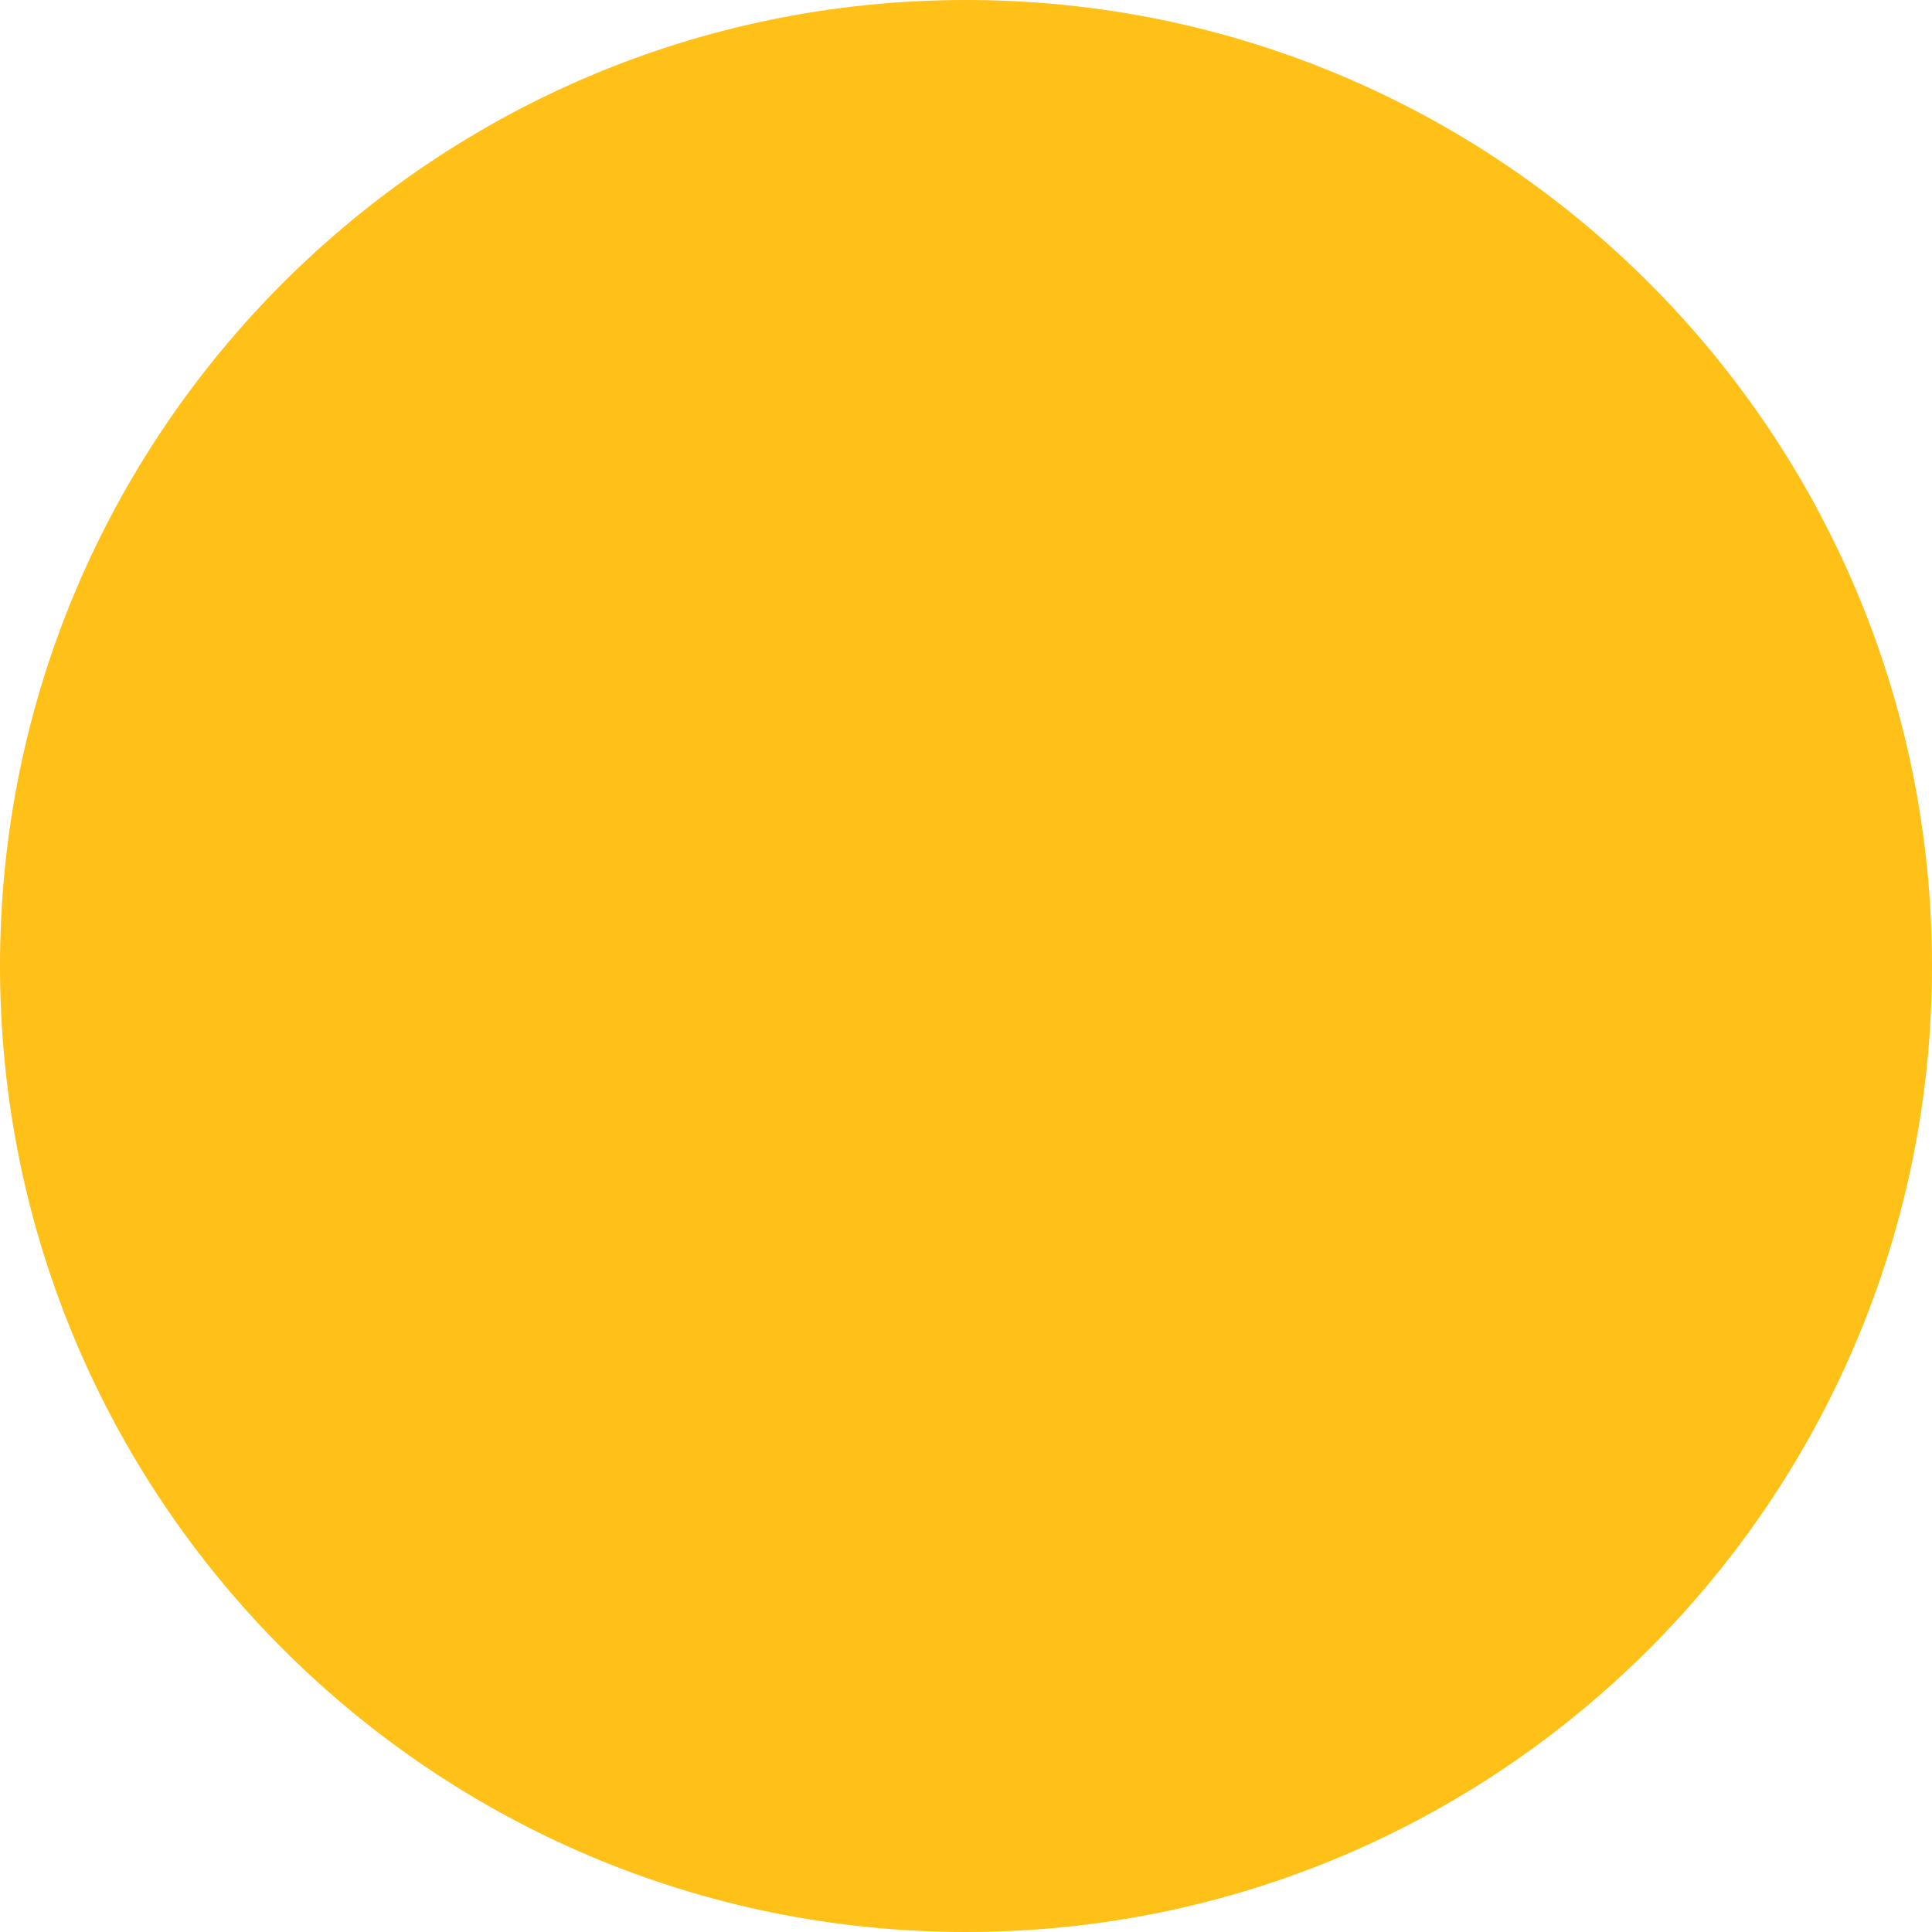
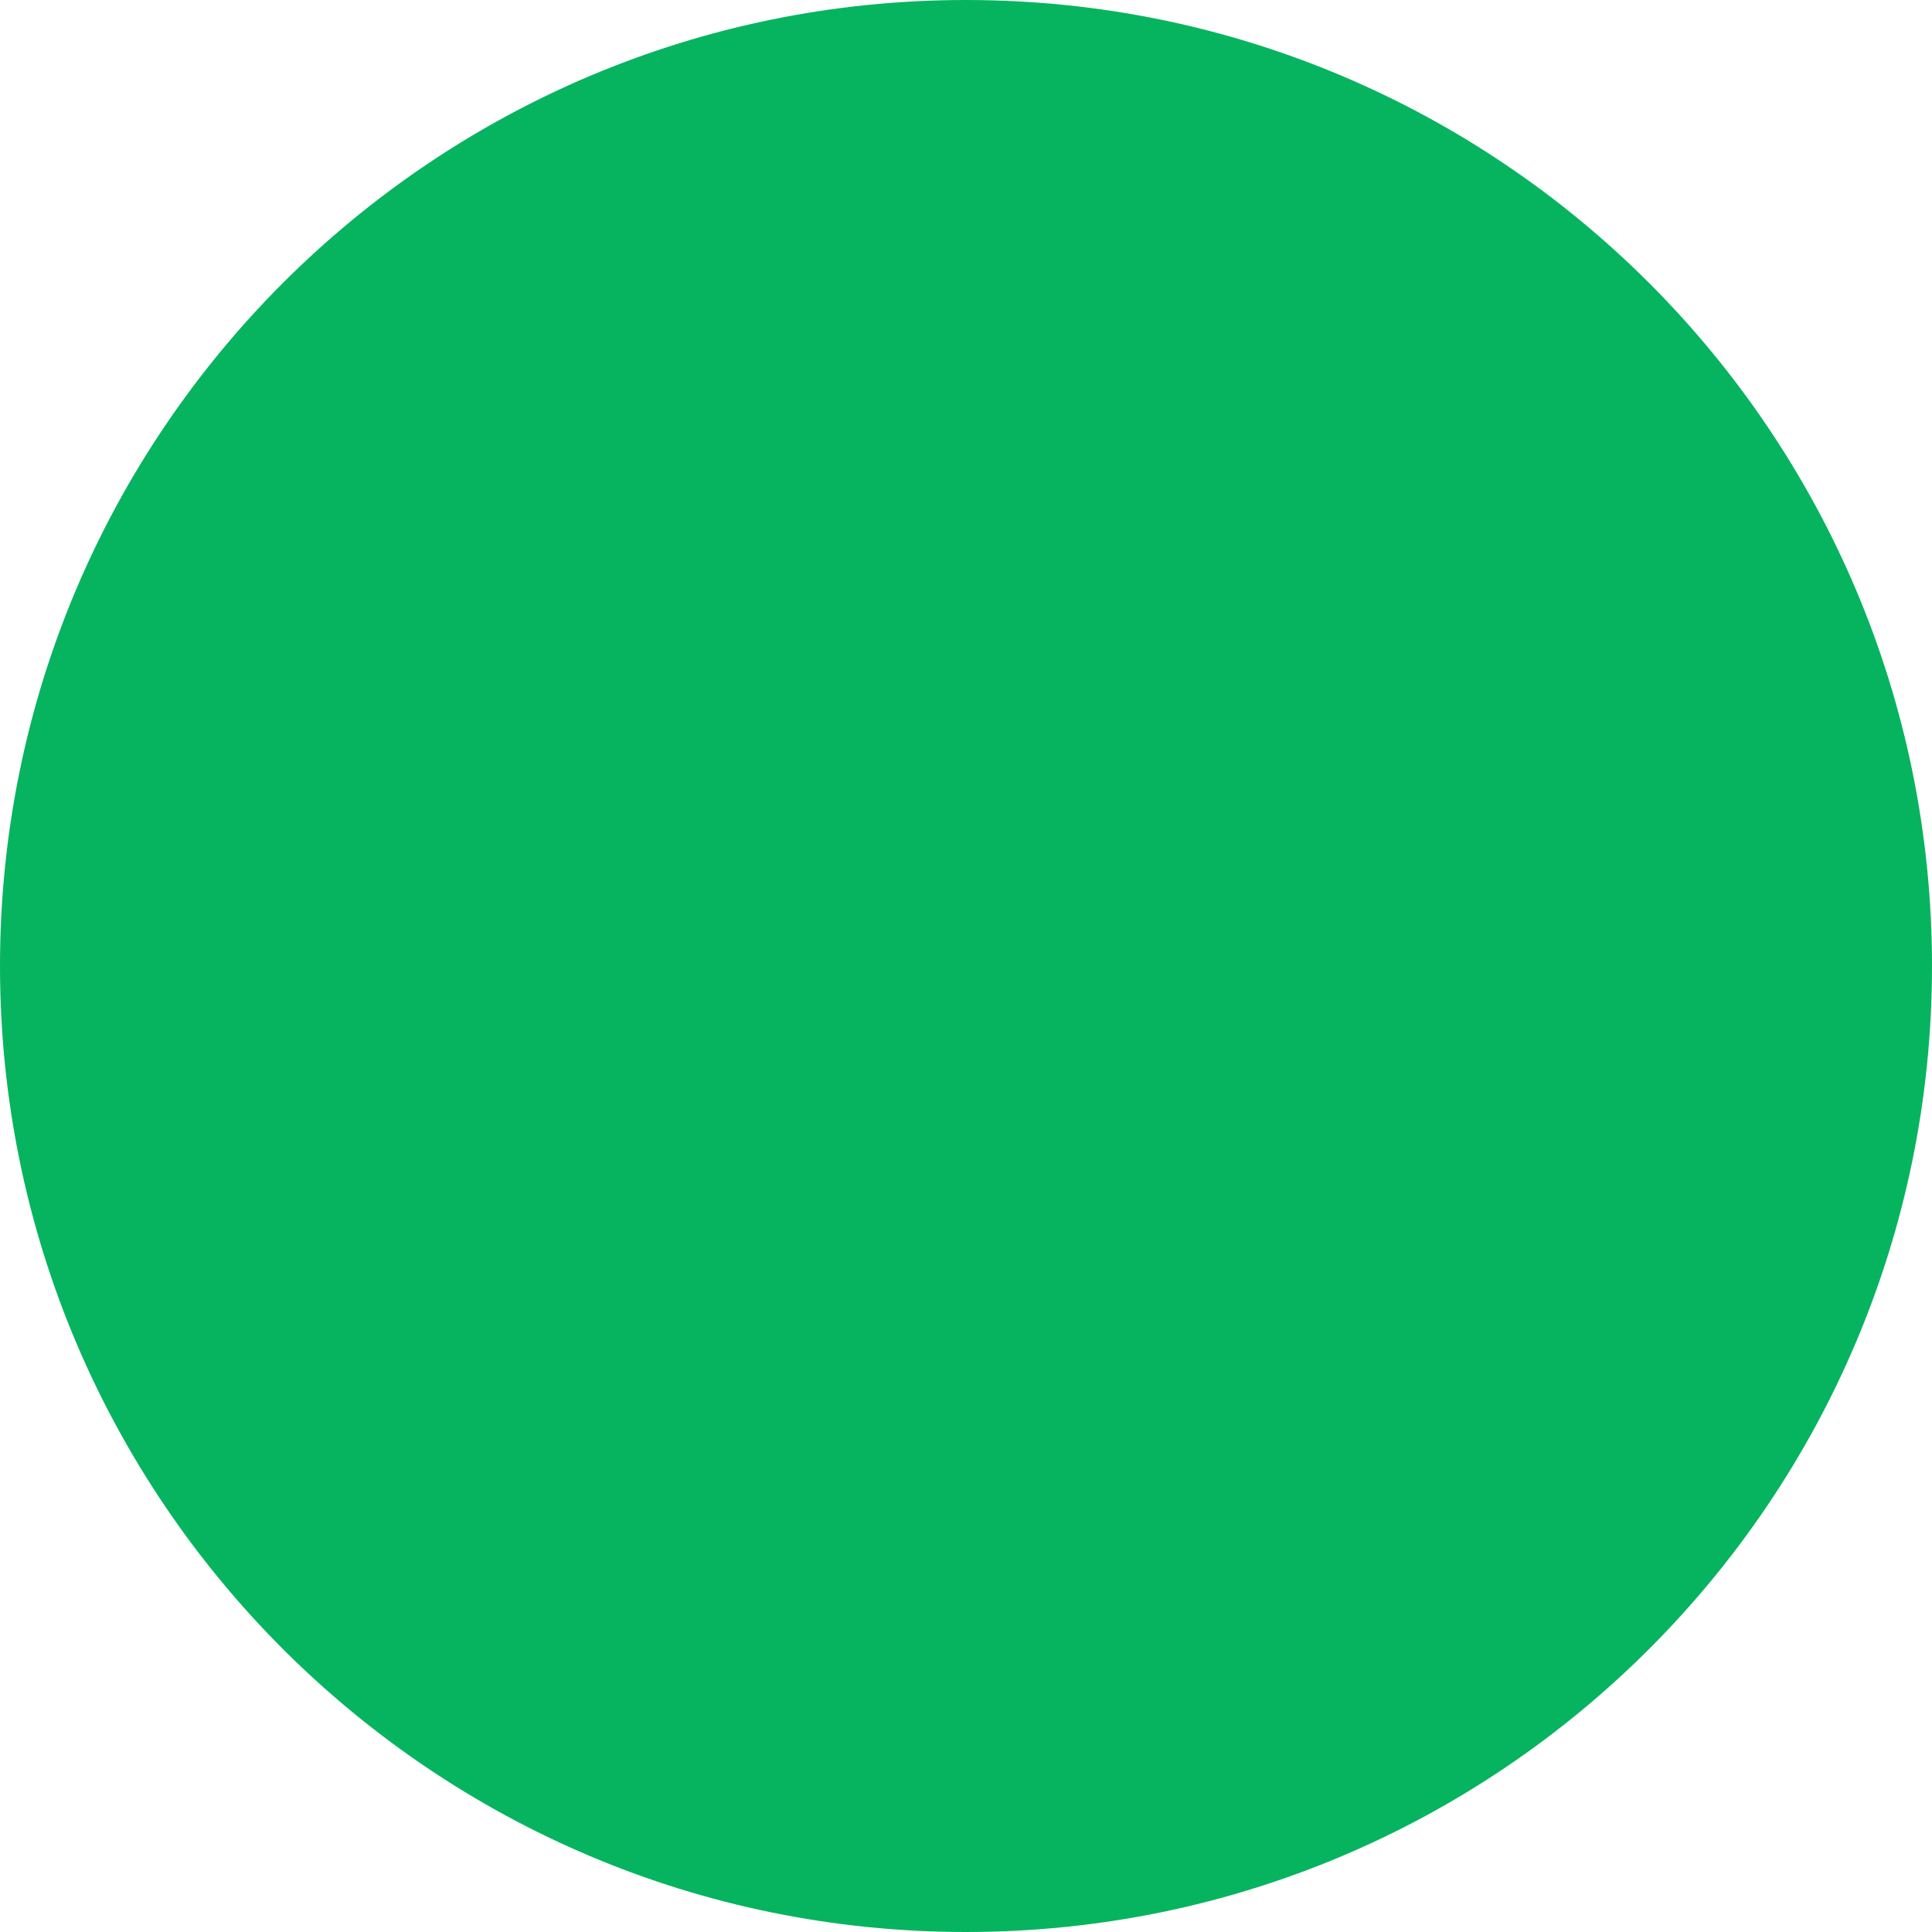
<svg xmlns="http://www.w3.org/2000/svg" width="35" height="35" viewBox="0 0 35 35" fill="none">
-   <circle cx="17.5" cy="17.5" r="17.5" fill="#FFC017" />
+   <circle cx="17.5" cy="17.5" r="17.5" fill="#06B45F" />
</svg>
